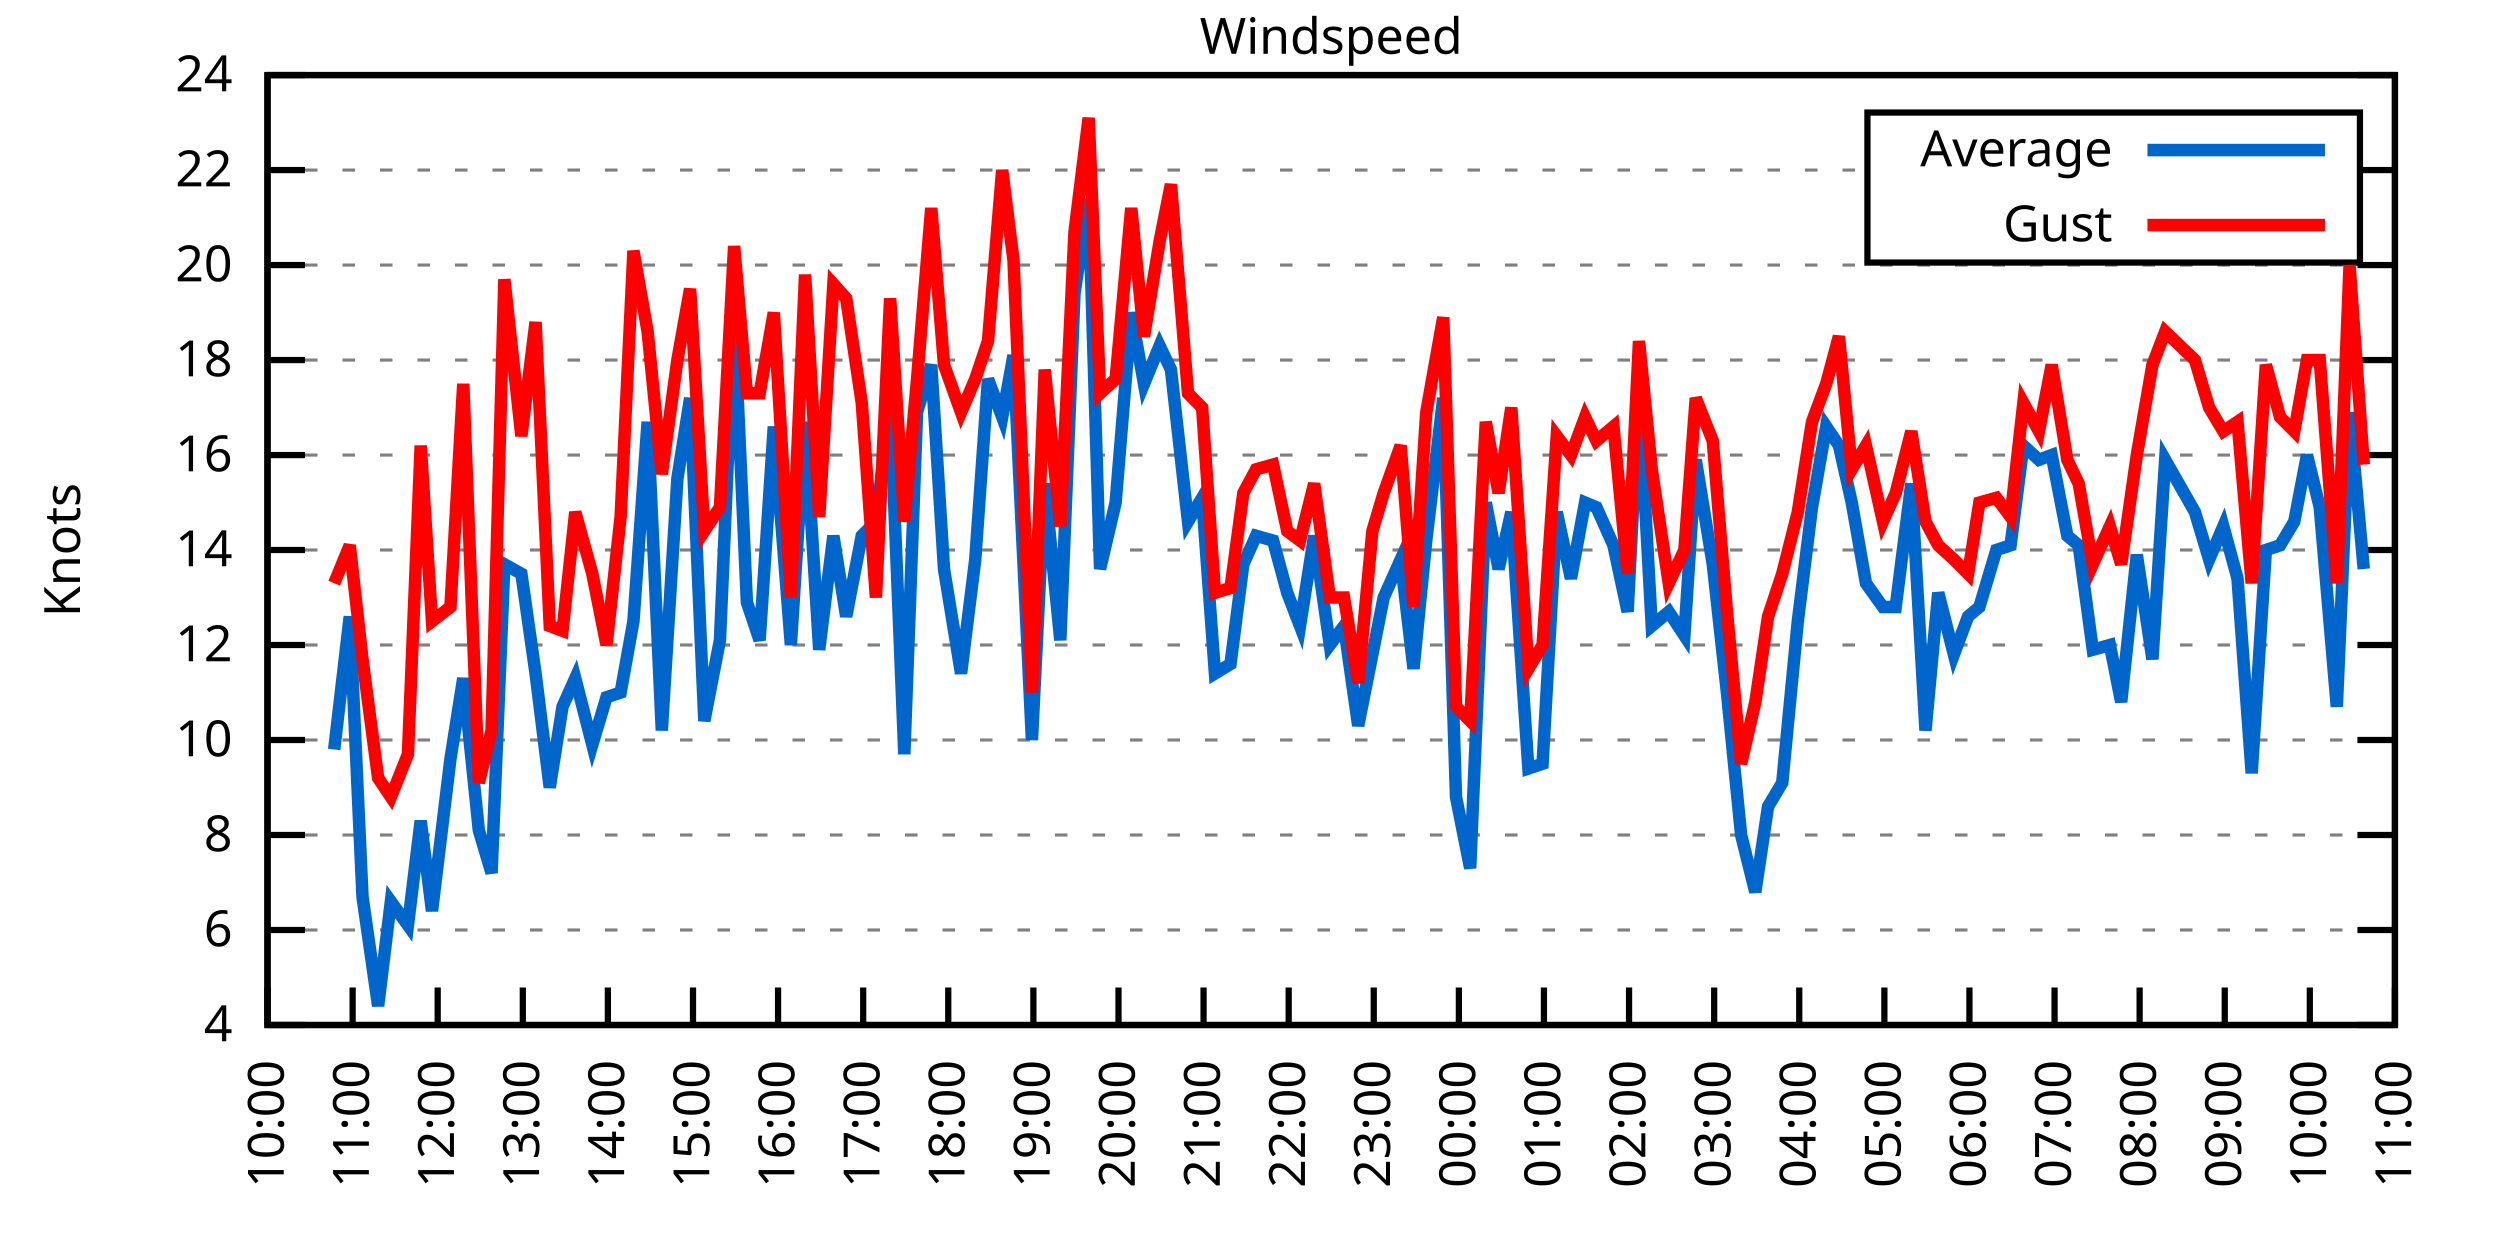
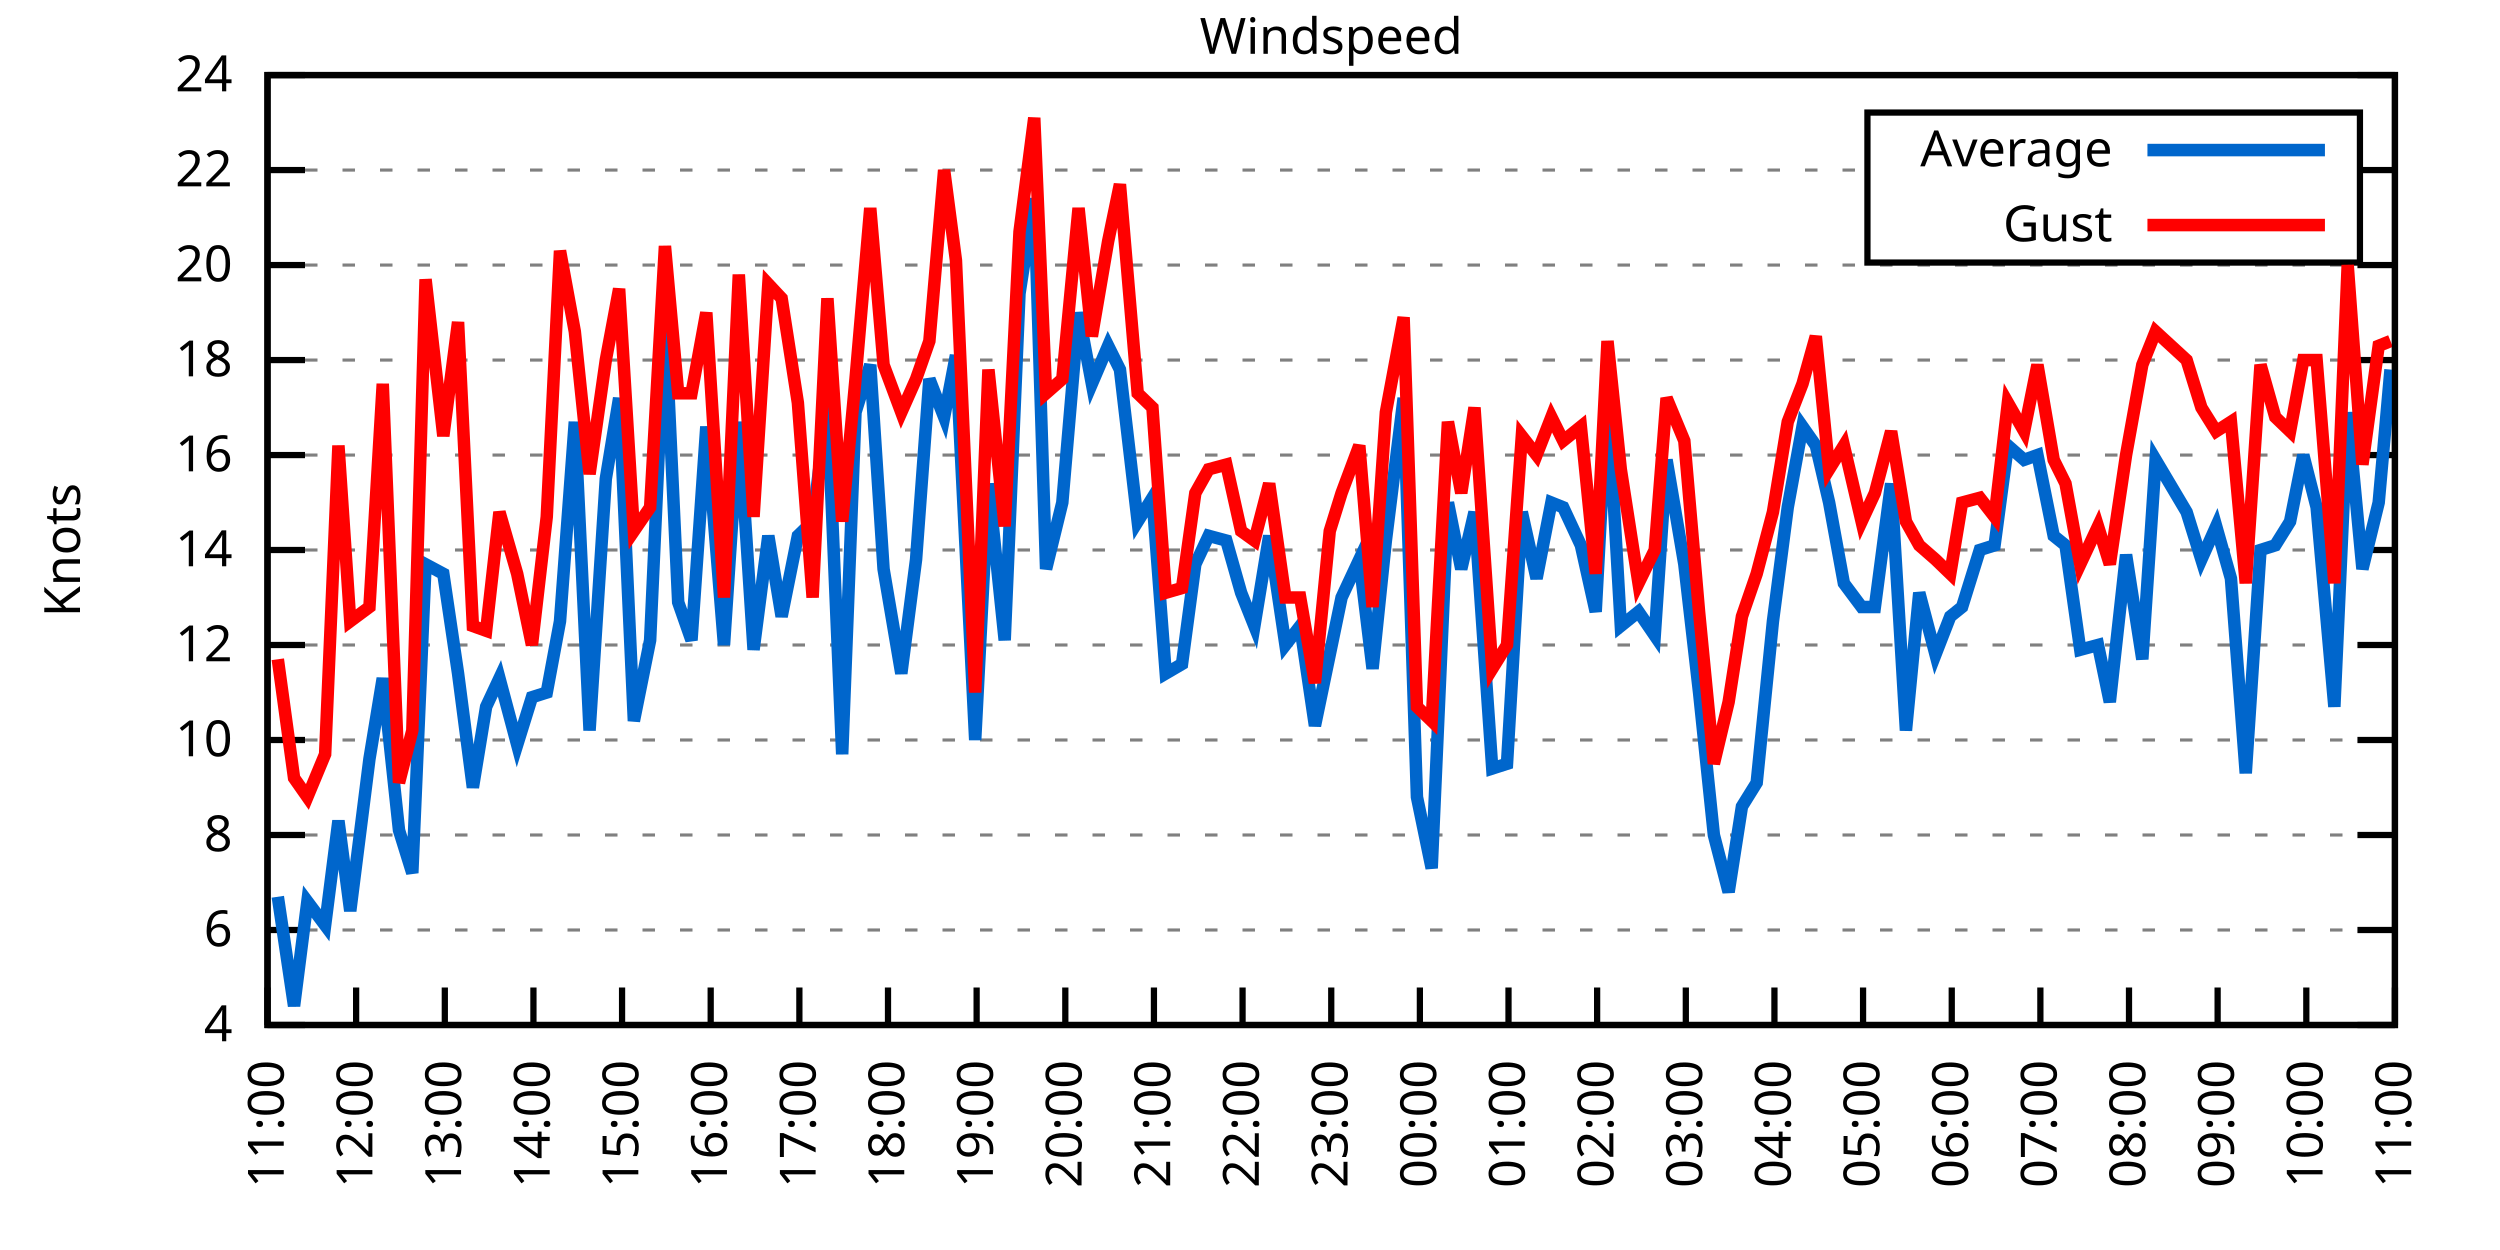
<svg xmlns="http://www.w3.org/2000/svg" xmlns:xlink="http://www.w3.org/1999/xlink" width="400" height="200" viewBox="0 0 400 200">
  <g id="gnuplot_canvas">
    <rect x="0" y="0" width="400" height="200" fill="none" />
    <defs>
      <circle id="gpDot" r="0.5" stroke-width="0.5" stroke="currentColor" />
      <path id="gpPt0" stroke-width="0.333" stroke="currentColor" d="M-1,0 h2 M0,-1 v2" />
      <path id="gpPt1" stroke-width="0.333" stroke="currentColor" d="M-1,-1 L1,1 M1,-1 L-1,1" />
      <path id="gpPt2" stroke-width="0.333" stroke="currentColor" d="M-1,0 L1,0 M0,-1 L0,1 M-1,-1 L1,1 M-1,1 L1,-1" />
      <rect id="gpPt3" stroke-width="0.333" stroke="currentColor" x="-1" y="-1" width="2" height="2" />
      <rect id="gpPt4" stroke-width="0.333" stroke="currentColor" fill="currentColor" x="-1" y="-1" width="2" height="2" />
      <circle id="gpPt5" stroke-width="0.333" stroke="currentColor" cx="0" cy="0" r="1" />
      <use xlink:href="#gpPt5" id="gpPt6" fill="currentColor" stroke="none" />
      <path id="gpPt7" stroke-width="0.333" stroke="currentColor" d="M0,-1.33 L-1.33,0.67 L1.33,0.67 z" />
      <use xlink:href="#gpPt7" id="gpPt8" fill="currentColor" stroke="none" />
      <use xlink:href="#gpPt7" id="gpPt9" stroke="currentColor" transform="rotate(180)" />
      <use xlink:href="#gpPt9" id="gpPt10" fill="currentColor" stroke="none" />
      <use xlink:href="#gpPt3" id="gpPt11" stroke="currentColor" transform="rotate(45)" />
      <use xlink:href="#gpPt11" id="gpPt12" fill="currentColor" stroke="none" />
      <path id="gpPt13" stroke-width="0.333" stroke="currentColor" d="M0,1.330 L1.265,0.411 L0.782,-1.067 L-0.782,-1.076 L-1.265,0.411 z" />
      <use xlink:href="#gpPt13" id="gpPt14" fill="currentColor" stroke="none" />
      <filter id="textbox" filterUnits="objectBoundingBox" x="0" y="0" height="1" width="1">
        <feFlood flood-color="white" flood-opacity="1" result="bgnd" />
        <feComposite in="SourceGraphic" in2="bgnd" operator="atop" />
      </filter>
      <filter id="greybox" filterUnits="objectBoundingBox" x="0" y="0" height="1" width="1">
        <feFlood flood-color="lightgrey" flood-opacity="1" result="grey" />
        <feComposite in="SourceGraphic" in2="grey" operator="atop" />
      </filter>
    </defs>
    <g fill="none" color="white" stroke="currentColor" stroke-width="1.00" stroke-linecap="butt" stroke-linejoin="miter">
</g>
    <g fill="none" color="black" stroke="currentColor" stroke-width="1.00" stroke-linecap="butt" stroke-linejoin="miter">
      <g stroke="none" shape-rendering="crispEdges">
        <polygon fill="rgb(255, 255, 255)" points="42.80,164.00 383.18,164.00 383.18,12.02 42.80,12.02 " />
      </g>
    </g>
    <g fill="none" color="black" stroke="currentColor" stroke-width="1.00" stroke-linecap="butt" stroke-linejoin="miter">
</g>
    <g fill="none" color="black" stroke="black" stroke-width="0.50" stroke-linecap="butt" stroke-linejoin="miter">
</g>
    <g fill="none" color="gray" stroke="currentColor" stroke-width="0.50" stroke-linecap="butt" stroke-linejoin="miter">
      <path stroke="gray" stroke-dasharray="2,4" class="gridline" d="M42.80,164.00 L383.19,164.00  " />
    </g>
    <g fill="none" color="gray" stroke="gray" stroke-width="1.00" stroke-linecap="butt" stroke-linejoin="miter">
</g>
    <g fill="none" color="black" stroke="currentColor" stroke-width="1.00" stroke-linecap="butt" stroke-linejoin="miter">
      <path stroke="black" d="M42.80,164.00 L48.80,164.00 M383.19,164.00 L377.19,164.00  " />
      <g transform="translate(37.20,166.60)" stroke="none" fill="black" font-family="Sans" font-size="8.00" text-anchor="end">
        <text>
          <tspan font-family="Sans"> 4</tspan>
        </text>
      </g>
    </g>
    <g fill="none" color="black" stroke="currentColor" stroke-width="1.00" stroke-linecap="butt" stroke-linejoin="miter">
</g>
    <g fill="none" color="black" stroke="black" stroke-width="0.50" stroke-linecap="butt" stroke-linejoin="miter">
</g>
    <g fill="none" color="gray" stroke="currentColor" stroke-width="0.50" stroke-linecap="butt" stroke-linejoin="miter">
      <path stroke="gray" stroke-dasharray="2,4" class="gridline" d="M42.80,148.80 L383.19,148.80  " />
    </g>
    <g fill="none" color="gray" stroke="gray" stroke-width="1.00" stroke-linecap="butt" stroke-linejoin="miter">
</g>
    <g fill="none" color="black" stroke="currentColor" stroke-width="1.00" stroke-linecap="butt" stroke-linejoin="miter">
      <path stroke="black" d="M42.80,148.80 L48.80,148.80 M383.19,148.80 L377.19,148.80  " />
      <g transform="translate(37.20,151.40)" stroke="none" fill="black" font-family="Sans" font-size="8.00" text-anchor="end">
        <text>
          <tspan font-family="Sans"> 6</tspan>
        </text>
      </g>
    </g>
    <g fill="none" color="black" stroke="currentColor" stroke-width="1.00" stroke-linecap="butt" stroke-linejoin="miter">
</g>
    <g fill="none" color="black" stroke="black" stroke-width="0.50" stroke-linecap="butt" stroke-linejoin="miter">
</g>
    <g fill="none" color="gray" stroke="currentColor" stroke-width="0.50" stroke-linecap="butt" stroke-linejoin="miter">
      <path stroke="gray" stroke-dasharray="2,4" class="gridline" d="M42.80,133.60 L383.19,133.60  " />
    </g>
    <g fill="none" color="gray" stroke="gray" stroke-width="1.00" stroke-linecap="butt" stroke-linejoin="miter">
</g>
    <g fill="none" color="black" stroke="currentColor" stroke-width="1.00" stroke-linecap="butt" stroke-linejoin="miter">
      <path stroke="black" d="M42.80,133.60 L48.80,133.60 M383.19,133.60 L377.19,133.60  " />
      <g transform="translate(37.20,136.20)" stroke="none" fill="black" font-family="Sans" font-size="8.00" text-anchor="end">
        <text>
          <tspan font-family="Sans"> 8</tspan>
        </text>
      </g>
    </g>
    <g fill="none" color="black" stroke="currentColor" stroke-width="1.00" stroke-linecap="butt" stroke-linejoin="miter">
</g>
    <g fill="none" color="black" stroke="black" stroke-width="0.50" stroke-linecap="butt" stroke-linejoin="miter">
</g>
    <g fill="none" color="gray" stroke="currentColor" stroke-width="0.50" stroke-linecap="butt" stroke-linejoin="miter">
      <path stroke="gray" stroke-dasharray="2,4" class="gridline" d="M42.80,118.40 L383.19,118.40  " />
    </g>
    <g fill="none" color="gray" stroke="gray" stroke-width="1.00" stroke-linecap="butt" stroke-linejoin="miter">
</g>
    <g fill="none" color="black" stroke="currentColor" stroke-width="1.00" stroke-linecap="butt" stroke-linejoin="miter">
      <path stroke="black" d="M42.80,118.40 L48.80,118.40 M383.19,118.40 L377.19,118.40  " />
      <g transform="translate(37.20,121.00)" stroke="none" fill="black" font-family="Sans" font-size="8.00" text-anchor="end">
        <text>
          <tspan font-family="Sans"> 10</tspan>
        </text>
      </g>
    </g>
    <g fill="none" color="black" stroke="currentColor" stroke-width="1.00" stroke-linecap="butt" stroke-linejoin="miter">
</g>
    <g fill="none" color="black" stroke="black" stroke-width="0.50" stroke-linecap="butt" stroke-linejoin="miter">
</g>
    <g fill="none" color="gray" stroke="currentColor" stroke-width="0.50" stroke-linecap="butt" stroke-linejoin="miter">
      <path stroke="gray" stroke-dasharray="2,4" class="gridline" d="M42.80,103.20 L383.19,103.20  " />
    </g>
    <g fill="none" color="gray" stroke="gray" stroke-width="1.00" stroke-linecap="butt" stroke-linejoin="miter">
</g>
    <g fill="none" color="black" stroke="currentColor" stroke-width="1.00" stroke-linecap="butt" stroke-linejoin="miter">
      <path stroke="black" d="M42.80,103.20 L48.80,103.20 M383.19,103.20 L377.19,103.20  " />
      <g transform="translate(37.20,105.80)" stroke="none" fill="black" font-family="Sans" font-size="8.00" text-anchor="end">
        <text>
          <tspan font-family="Sans"> 12</tspan>
        </text>
      </g>
    </g>
    <g fill="none" color="black" stroke="currentColor" stroke-width="1.00" stroke-linecap="butt" stroke-linejoin="miter">
</g>
    <g fill="none" color="black" stroke="black" stroke-width="0.50" stroke-linecap="butt" stroke-linejoin="miter">
</g>
    <g fill="none" color="gray" stroke="currentColor" stroke-width="0.50" stroke-linecap="butt" stroke-linejoin="miter">
      <path stroke="gray" stroke-dasharray="2,4" class="gridline" d="M42.80,88.00 L383.19,88.00  " />
    </g>
    <g fill="none" color="gray" stroke="gray" stroke-width="1.00" stroke-linecap="butt" stroke-linejoin="miter">
</g>
    <g fill="none" color="black" stroke="currentColor" stroke-width="1.00" stroke-linecap="butt" stroke-linejoin="miter">
      <path stroke="black" d="M42.80,88.00 L48.80,88.00 M383.19,88.00 L377.19,88.00  " />
      <g transform="translate(37.20,90.60)" stroke="none" fill="black" font-family="Sans" font-size="8.00" text-anchor="end">
        <text>
          <tspan font-family="Sans"> 14</tspan>
        </text>
      </g>
    </g>
    <g fill="none" color="black" stroke="currentColor" stroke-width="1.00" stroke-linecap="butt" stroke-linejoin="miter">
</g>
    <g fill="none" color="black" stroke="black" stroke-width="0.50" stroke-linecap="butt" stroke-linejoin="miter">
</g>
    <g fill="none" color="gray" stroke="currentColor" stroke-width="0.50" stroke-linecap="butt" stroke-linejoin="miter">
      <path stroke="gray" stroke-dasharray="2,4" class="gridline" d="M42.80,72.81 L383.19,72.81  " />
    </g>
    <g fill="none" color="gray" stroke="gray" stroke-width="1.00" stroke-linecap="butt" stroke-linejoin="miter">
</g>
    <g fill="none" color="black" stroke="currentColor" stroke-width="1.00" stroke-linecap="butt" stroke-linejoin="miter">
      <path stroke="black" d="M42.80,72.81 L48.80,72.81 M383.19,72.81 L377.19,72.81  " />
      <g transform="translate(37.20,75.41)" stroke="none" fill="black" font-family="Sans" font-size="8.00" text-anchor="end">
        <text>
          <tspan font-family="Sans"> 16</tspan>
        </text>
      </g>
    </g>
    <g fill="none" color="black" stroke="currentColor" stroke-width="1.00" stroke-linecap="butt" stroke-linejoin="miter">
</g>
    <g fill="none" color="black" stroke="black" stroke-width="0.50" stroke-linecap="butt" stroke-linejoin="miter">
</g>
    <g fill="none" color="gray" stroke="currentColor" stroke-width="0.50" stroke-linecap="butt" stroke-linejoin="miter">
      <path stroke="gray" stroke-dasharray="2,4" class="gridline" d="M42.80,57.61 L383.19,57.61  " />
    </g>
    <g fill="none" color="gray" stroke="gray" stroke-width="1.00" stroke-linecap="butt" stroke-linejoin="miter">
</g>
    <g fill="none" color="black" stroke="currentColor" stroke-width="1.00" stroke-linecap="butt" stroke-linejoin="miter">
      <path stroke="black" d="M42.80,57.61 L48.80,57.61 M383.19,57.61 L377.19,57.61  " />
      <g transform="translate(37.20,60.21)" stroke="none" fill="black" font-family="Sans" font-size="8.00" text-anchor="end">
        <text>
          <tspan font-family="Sans"> 18</tspan>
        </text>
      </g>
    </g>
    <g fill="none" color="black" stroke="currentColor" stroke-width="1.00" stroke-linecap="butt" stroke-linejoin="miter">
</g>
    <g fill="none" color="black" stroke="black" stroke-width="0.50" stroke-linecap="butt" stroke-linejoin="miter">
</g>
    <g fill="none" color="gray" stroke="currentColor" stroke-width="0.50" stroke-linecap="butt" stroke-linejoin="miter">
      <path stroke="gray" stroke-dasharray="2,4" class="gridline" d="M42.80,42.41 L383.19,42.41  " />
    </g>
    <g fill="none" color="gray" stroke="gray" stroke-width="1.00" stroke-linecap="butt" stroke-linejoin="miter">
</g>
    <g fill="none" color="black" stroke="currentColor" stroke-width="1.00" stroke-linecap="butt" stroke-linejoin="miter">
      <path stroke="black" d="M42.80,42.41 L48.80,42.41 M383.19,42.41 L377.19,42.41  " />
      <g transform="translate(37.20,45.01)" stroke="none" fill="black" font-family="Sans" font-size="8.00" text-anchor="end">
        <text>
          <tspan font-family="Sans"> 20</tspan>
        </text>
      </g>
    </g>
    <g fill="none" color="black" stroke="currentColor" stroke-width="1.00" stroke-linecap="butt" stroke-linejoin="miter">
</g>
    <g fill="none" color="black" stroke="black" stroke-width="0.50" stroke-linecap="butt" stroke-linejoin="miter">
</g>
    <g fill="none" color="gray" stroke="currentColor" stroke-width="0.50" stroke-linecap="butt" stroke-linejoin="miter">
      <path stroke="gray" stroke-dasharray="2,4" class="gridline" d="M42.80,27.21 L298.79,27.21 M377.59,27.21 L383.19,27.21  " />
    </g>
    <g fill="none" color="gray" stroke="gray" stroke-width="1.00" stroke-linecap="butt" stroke-linejoin="miter">
</g>
    <g fill="none" color="black" stroke="currentColor" stroke-width="1.00" stroke-linecap="butt" stroke-linejoin="miter">
      <path stroke="black" d="M42.80,27.21 L48.80,27.21 M383.19,27.21 L377.19,27.21  " />
      <g transform="translate(37.20,29.81)" stroke="none" fill="black" font-family="Sans" font-size="8.00" text-anchor="end">
        <text>
          <tspan font-family="Sans"> 22</tspan>
        </text>
      </g>
    </g>
    <g fill="none" color="black" stroke="currentColor" stroke-width="1.00" stroke-linecap="butt" stroke-linejoin="miter">
</g>
    <g fill="none" color="black" stroke="black" stroke-width="0.50" stroke-linecap="butt" stroke-linejoin="miter">
</g>
    <g fill="none" color="gray" stroke="currentColor" stroke-width="0.50" stroke-linecap="butt" stroke-linejoin="miter">
      <path stroke="gray" stroke-dasharray="2,4" class="gridline" d="M42.80,12.01 L383.19,12.01  " />
    </g>
    <g fill="none" color="gray" stroke="gray" stroke-width="1.00" stroke-linecap="butt" stroke-linejoin="miter">
</g>
    <g fill="none" color="black" stroke="currentColor" stroke-width="1.00" stroke-linecap="butt" stroke-linejoin="miter">
      <path stroke="black" d="M42.80,12.01 L48.80,12.01 M383.19,12.01 L377.19,12.01  " />
      <g transform="translate(37.20,14.61)" stroke="none" fill="black" font-family="Sans" font-size="8.00" text-anchor="end">
        <text>
          <tspan font-family="Sans"> 24</tspan>
        </text>
      </g>
    </g>
    <g fill="none" color="black" stroke="currentColor" stroke-width="1.00" stroke-linecap="butt" stroke-linejoin="miter">
      <path stroke="black" d="M42.80,164.00 L42.80,158.00  " />
      <g transform="translate(45.40,169.60) rotate(270.00)" stroke="none" fill="black" font-family="Sans" font-size="8.00" text-anchor="end">
        <text>
-           <tspan font-family="Sans">10:00</tspan>
-         </text>
-       </g>
-     </g>
-     <g fill="none" color="black" stroke="currentColor" stroke-width="1.00" stroke-linecap="butt" stroke-linejoin="miter">
-       <path stroke="black" d="M56.42,164.00 L56.42,158.00  " />
-       <g transform="translate(59.02,169.60) rotate(270.00)" stroke="none" fill="black" font-family="Sans" font-size="8.00" text-anchor="end">
-         <text>
          <tspan font-family="Sans">11:00</tspan>
        </text>
      </g>
    </g>
    <g fill="none" color="black" stroke="currentColor" stroke-width="1.00" stroke-linecap="butt" stroke-linejoin="miter">
-       <path stroke="black" d="M70.03,164.00 L70.03,158.00  " />
-       <g transform="translate(72.63,169.60) rotate(270.00)" stroke="none" fill="black" font-family="Sans" font-size="8.00" text-anchor="end">
+       <path stroke="black" d="M56.98,164.00 L56.98,158.00  " />
+       <g transform="translate(59.58,169.60) rotate(270.00)" stroke="none" fill="black" font-family="Sans" font-size="8.00" text-anchor="end">
        <text>
          <tspan font-family="Sans">12:00</tspan>
        </text>
      </g>
    </g>
    <g fill="none" color="black" stroke="currentColor" stroke-width="1.00" stroke-linecap="butt" stroke-linejoin="miter">
-       <path stroke="black" d="M83.65,164.00 L83.65,158.00  " />
-       <g transform="translate(86.25,169.60) rotate(270.00)" stroke="none" fill="black" font-family="Sans" font-size="8.00" text-anchor="end">
+       <path stroke="black" d="M71.17,164.00 L71.17,158.00  " />
+       <g transform="translate(73.77,169.60) rotate(270.00)" stroke="none" fill="black" font-family="Sans" font-size="8.00" text-anchor="end">
        <text>
          <tspan font-family="Sans">13:00</tspan>
        </text>
      </g>
    </g>
    <g fill="none" color="black" stroke="currentColor" stroke-width="1.00" stroke-linecap="butt" stroke-linejoin="miter">
-       <path stroke="black" d="M97.26,164.00 L97.26,158.00  " />
-       <g transform="translate(99.86,169.60) rotate(270.00)" stroke="none" fill="black" font-family="Sans" font-size="8.00" text-anchor="end">
+       <path stroke="black" d="M85.35,164.00 L85.35,158.00  " />
+       <g transform="translate(87.95,169.60) rotate(270.00)" stroke="none" fill="black" font-family="Sans" font-size="8.00" text-anchor="end">
        <text>
          <tspan font-family="Sans">14:00</tspan>
        </text>
      </g>
    </g>
    <g fill="none" color="black" stroke="currentColor" stroke-width="1.00" stroke-linecap="butt" stroke-linejoin="miter">
-       <path stroke="black" d="M110.88,164.00 L110.88,158.00  " />
-       <g transform="translate(113.48,169.60) rotate(270.00)" stroke="none" fill="black" font-family="Sans" font-size="8.00" text-anchor="end">
+       <path stroke="black" d="M99.53,164.00 L99.53,158.00  " />
+       <g transform="translate(102.13,169.60) rotate(270.00)" stroke="none" fill="black" font-family="Sans" font-size="8.00" text-anchor="end">
        <text>
          <tspan font-family="Sans">15:00</tspan>
        </text>
      </g>
    </g>
    <g fill="none" color="black" stroke="currentColor" stroke-width="1.00" stroke-linecap="butt" stroke-linejoin="miter">
-       <path stroke="black" d="M124.49,164.00 L124.49,158.00  " />
-       <g transform="translate(127.09,169.60) rotate(270.00)" stroke="none" fill="black" font-family="Sans" font-size="8.00" text-anchor="end">
+       <path stroke="black" d="M113.71,164.00 L113.71,158.00  " />
+       <g transform="translate(116.31,169.60) rotate(270.00)" stroke="none" fill="black" font-family="Sans" font-size="8.00" text-anchor="end">
        <text>
          <tspan font-family="Sans">16:00</tspan>
        </text>
      </g>
    </g>
    <g fill="none" color="black" stroke="currentColor" stroke-width="1.00" stroke-linecap="butt" stroke-linejoin="miter">
-       <path stroke="black" d="M138.11,164.00 L138.11,158.00  " />
-       <g transform="translate(140.71,169.60) rotate(270.00)" stroke="none" fill="black" font-family="Sans" font-size="8.00" text-anchor="end">
+       <path stroke="black" d="M127.90,164.00 L127.90,158.00  " />
+       <g transform="translate(130.50,169.60) rotate(270.00)" stroke="none" fill="black" font-family="Sans" font-size="8.00" text-anchor="end">
        <text>
          <tspan font-family="Sans">17:00</tspan>
        </text>
      </g>
    </g>
    <g fill="none" color="black" stroke="currentColor" stroke-width="1.00" stroke-linecap="butt" stroke-linejoin="miter">
-       <path stroke="black" d="M151.72,164.00 L151.72,158.00  " />
-       <g transform="translate(154.32,169.60) rotate(270.00)" stroke="none" fill="black" font-family="Sans" font-size="8.00" text-anchor="end">
+       <path stroke="black" d="M142.08,164.00 L142.08,158.00  " />
+       <g transform="translate(144.68,169.60) rotate(270.00)" stroke="none" fill="black" font-family="Sans" font-size="8.00" text-anchor="end">
        <text>
          <tspan font-family="Sans">18:00</tspan>
        </text>
      </g>
    </g>
    <g fill="none" color="black" stroke="currentColor" stroke-width="1.00" stroke-linecap="butt" stroke-linejoin="miter">
-       <path stroke="black" d="M165.34,164.00 L165.34,158.00  " />
-       <g transform="translate(167.94,169.60) rotate(270.00)" stroke="none" fill="black" font-family="Sans" font-size="8.00" text-anchor="end">
+       <path stroke="black" d="M156.26,164.00 L156.26,158.00  " />
+       <g transform="translate(158.86,169.60) rotate(270.00)" stroke="none" fill="black" font-family="Sans" font-size="8.00" text-anchor="end">
        <text>
          <tspan font-family="Sans">19:00</tspan>
        </text>
      </g>
    </g>
    <g fill="none" color="black" stroke="currentColor" stroke-width="1.00" stroke-linecap="butt" stroke-linejoin="miter">
-       <path stroke="black" d="M178.96,164.00 L178.96,158.00  " />
-       <g transform="translate(181.56,169.60) rotate(270.00)" stroke="none" fill="black" font-family="Sans" font-size="8.00" text-anchor="end">
+       <path stroke="black" d="M170.45,164.00 L170.45,158.00  " />
+       <g transform="translate(173.05,169.60) rotate(270.00)" stroke="none" fill="black" font-family="Sans" font-size="8.00" text-anchor="end">
        <text>
          <tspan font-family="Sans">20:00</tspan>
        </text>
      </g>
    </g>
    <g fill="none" color="black" stroke="currentColor" stroke-width="1.00" stroke-linecap="butt" stroke-linejoin="miter">
-       <path stroke="black" d="M192.57,164.00 L192.57,158.00  " />
-       <g transform="translate(195.17,169.60) rotate(270.00)" stroke="none" fill="black" font-family="Sans" font-size="8.00" text-anchor="end">
+       <path stroke="black" d="M184.63,164.00 L184.63,158.00  " />
+       <g transform="translate(187.23,169.60) rotate(270.00)" stroke="none" fill="black" font-family="Sans" font-size="8.00" text-anchor="end">
        <text>
          <tspan font-family="Sans">21:00</tspan>
        </text>
      </g>
    </g>
    <g fill="none" color="black" stroke="currentColor" stroke-width="1.00" stroke-linecap="butt" stroke-linejoin="miter">
-       <path stroke="black" d="M206.19,164.00 L206.19,158.00  " />
-       <g transform="translate(208.79,169.60) rotate(270.00)" stroke="none" fill="black" font-family="Sans" font-size="8.00" text-anchor="end">
+       <path stroke="black" d="M198.81,164.00 L198.81,158.00  " />
+       <g transform="translate(201.41,169.60) rotate(270.00)" stroke="none" fill="black" font-family="Sans" font-size="8.00" text-anchor="end">
        <text>
          <tspan font-family="Sans">22:00</tspan>
        </text>
      </g>
    </g>
    <g fill="none" color="black" stroke="currentColor" stroke-width="1.00" stroke-linecap="butt" stroke-linejoin="miter">
-       <path stroke="black" d="M219.80,164.00 L219.80,158.00  " />
-       <g transform="translate(222.40,169.60) rotate(270.00)" stroke="none" fill="black" font-family="Sans" font-size="8.00" text-anchor="end">
+       <path stroke="black" d="M213.00,164.00 L213.00,158.00  " />
+       <g transform="translate(215.60,169.60) rotate(270.00)" stroke="none" fill="black" font-family="Sans" font-size="8.00" text-anchor="end">
        <text>
          <tspan font-family="Sans">23:00</tspan>
        </text>
      </g>
    </g>
    <g fill="none" color="black" stroke="currentColor" stroke-width="1.00" stroke-linecap="butt" stroke-linejoin="miter">
-       <path stroke="black" d="M233.42,164.00 L233.42,158.00  " />
-       <g transform="translate(236.02,169.60) rotate(270.00)" stroke="none" fill="black" font-family="Sans" font-size="8.00" text-anchor="end">
+       <path stroke="black" d="M227.18,164.00 L227.18,158.00  " />
+       <g transform="translate(229.78,169.60) rotate(270.00)" stroke="none" fill="black" font-family="Sans" font-size="8.00" text-anchor="end">
        <text>
          <tspan font-family="Sans">00:00</tspan>
        </text>
      </g>
    </g>
    <g fill="none" color="black" stroke="currentColor" stroke-width="1.00" stroke-linecap="butt" stroke-linejoin="miter">
-       <path stroke="black" d="M247.03,164.00 L247.03,158.00  " />
-       <g transform="translate(249.63,169.60) rotate(270.00)" stroke="none" fill="black" font-family="Sans" font-size="8.00" text-anchor="end">
+       <path stroke="black" d="M241.36,164.00 L241.36,158.00  " />
+       <g transform="translate(243.96,169.60) rotate(270.00)" stroke="none" fill="black" font-family="Sans" font-size="8.00" text-anchor="end">
        <text>
          <tspan font-family="Sans">01:00</tspan>
        </text>
      </g>
    </g>
    <g fill="none" color="black" stroke="currentColor" stroke-width="1.00" stroke-linecap="butt" stroke-linejoin="miter">
-       <path stroke="black" d="M260.65,164.00 L260.65,158.00  " />
-       <g transform="translate(263.25,169.60) rotate(270.00)" stroke="none" fill="black" font-family="Sans" font-size="8.00" text-anchor="end">
+       <path stroke="black" d="M255.54,164.00 L255.54,158.00  " />
+       <g transform="translate(258.14,169.60) rotate(270.00)" stroke="none" fill="black" font-family="Sans" font-size="8.00" text-anchor="end">
        <text>
          <tspan font-family="Sans">02:00</tspan>
        </text>
      </g>
    </g>
    <g fill="none" color="black" stroke="currentColor" stroke-width="1.00" stroke-linecap="butt" stroke-linejoin="miter">
-       <path stroke="black" d="M274.27,164.00 L274.27,158.00  " />
-       <g transform="translate(276.87,169.60) rotate(270.00)" stroke="none" fill="black" font-family="Sans" font-size="8.00" text-anchor="end">
+       <path stroke="black" d="M269.73,164.00 L269.73,158.00  " />
+       <g transform="translate(272.33,169.60) rotate(270.00)" stroke="none" fill="black" font-family="Sans" font-size="8.00" text-anchor="end">
        <text>
          <tspan font-family="Sans">03:00</tspan>
        </text>
      </g>
    </g>
    <g fill="none" color="black" stroke="currentColor" stroke-width="1.00" stroke-linecap="butt" stroke-linejoin="miter">
-       <path stroke="black" d="M287.88,164.00 L287.88,158.00  " />
-       <g transform="translate(290.48,169.60) rotate(270.00)" stroke="none" fill="black" font-family="Sans" font-size="8.00" text-anchor="end">
+       <path stroke="black" d="M283.91,164.00 L283.91,158.00  " />
+       <g transform="translate(286.51,169.60) rotate(270.00)" stroke="none" fill="black" font-family="Sans" font-size="8.00" text-anchor="end">
        <text>
          <tspan font-family="Sans">04:00</tspan>
        </text>
      </g>
    </g>
    <g fill="none" color="black" stroke="currentColor" stroke-width="1.00" stroke-linecap="butt" stroke-linejoin="miter">
-       <path stroke="black" d="M301.50,164.00 L301.50,158.00  " />
-       <g transform="translate(304.10,169.60) rotate(270.00)" stroke="none" fill="black" font-family="Sans" font-size="8.00" text-anchor="end">
+       <path stroke="black" d="M298.09,164.00 L298.09,158.00  " />
+       <g transform="translate(300.69,169.60) rotate(270.00)" stroke="none" fill="black" font-family="Sans" font-size="8.00" text-anchor="end">
        <text>
          <tspan font-family="Sans">05:00</tspan>
        </text>
      </g>
    </g>
    <g fill="none" color="black" stroke="currentColor" stroke-width="1.00" stroke-linecap="butt" stroke-linejoin="miter">
-       <path stroke="black" d="M315.11,164.00 L315.11,158.00  " />
-       <g transform="translate(317.71,169.60) rotate(270.00)" stroke="none" fill="black" font-family="Sans" font-size="8.00" text-anchor="end">
+       <path stroke="black" d="M312.28,164.00 L312.28,158.00  " />
+       <g transform="translate(314.88,169.60) rotate(270.00)" stroke="none" fill="black" font-family="Sans" font-size="8.00" text-anchor="end">
        <text>
          <tspan font-family="Sans">06:00</tspan>
        </text>
      </g>
    </g>
    <g fill="none" color="black" stroke="currentColor" stroke-width="1.00" stroke-linecap="butt" stroke-linejoin="miter">
-       <path stroke="black" d="M328.73,164.00 L328.73,158.00  " />
-       <g transform="translate(331.33,169.60) rotate(270.00)" stroke="none" fill="black" font-family="Sans" font-size="8.00" text-anchor="end">
+       <path stroke="black" d="M326.46,164.00 L326.46,158.00  " />
+       <g transform="translate(329.06,169.60) rotate(270.00)" stroke="none" fill="black" font-family="Sans" font-size="8.00" text-anchor="end">
        <text>
          <tspan font-family="Sans">07:00</tspan>
        </text>
      </g>
    </g>
    <g fill="none" color="black" stroke="currentColor" stroke-width="1.00" stroke-linecap="butt" stroke-linejoin="miter">
-       <path stroke="black" d="M342.34,164.00 L342.34,158.00  " />
-       <g transform="translate(344.94,169.60) rotate(270.00)" stroke="none" fill="black" font-family="Sans" font-size="8.00" text-anchor="end">
+       <path stroke="black" d="M340.64,164.00 L340.64,158.00  " />
+       <g transform="translate(343.24,169.60) rotate(270.00)" stroke="none" fill="black" font-family="Sans" font-size="8.00" text-anchor="end">
        <text>
          <tspan font-family="Sans">08:00</tspan>
        </text>
      </g>
    </g>
    <g fill="none" color="black" stroke="currentColor" stroke-width="1.00" stroke-linecap="butt" stroke-linejoin="miter">
-       <path stroke="black" d="M355.96,164.00 L355.96,158.00  " />
-       <g transform="translate(358.56,169.60) rotate(270.00)" stroke="none" fill="black" font-family="Sans" font-size="8.00" text-anchor="end">
+       <path stroke="black" d="M354.82,164.00 L354.82,158.00  " />
+       <g transform="translate(357.42,169.60) rotate(270.00)" stroke="none" fill="black" font-family="Sans" font-size="8.00" text-anchor="end">
        <text>
          <tspan font-family="Sans">09:00</tspan>
        </text>
      </g>
    </g>
    <g fill="none" color="black" stroke="currentColor" stroke-width="1.00" stroke-linecap="butt" stroke-linejoin="miter">
-       <path stroke="black" d="M369.57,164.00 L369.57,158.00  " />
-       <g transform="translate(372.17,169.60) rotate(270.00)" stroke="none" fill="black" font-family="Sans" font-size="8.00" text-anchor="end">
+       <path stroke="black" d="M369.01,164.00 L369.01,158.00  " />
+       <g transform="translate(371.61,169.60) rotate(270.00)" stroke="none" fill="black" font-family="Sans" font-size="8.00" text-anchor="end">
        <text>
          <tspan font-family="Sans">10:00</tspan>
        </text>
      </g>
    </g>
    <g fill="none" color="black" stroke="currentColor" stroke-width="1.00" stroke-linecap="butt" stroke-linejoin="miter">
      <path stroke="black" d="M383.19,164.00 L383.19,158.00  " />
      <g transform="translate(385.79,169.60) rotate(270.00)" stroke="none" fill="black" font-family="Sans" font-size="8.00" text-anchor="end">
        <text>
          <tspan font-family="Sans">11:00</tspan>
        </text>
      </g>
    </g>
    <g fill="none" color="black" stroke="currentColor" stroke-width="1.00" stroke-linecap="butt" stroke-linejoin="miter">
</g>
    <g fill="none" color="black" stroke="currentColor" stroke-width="1.00" stroke-linecap="butt" stroke-linejoin="miter">
      <path stroke="black" d="M42.80,12.01 L42.80,164.00 L383.19,164.00 L383.19,12.01 L42.80,12.01 Z  " />
    </g>
    <g fill="none" color="black" stroke="currentColor" stroke-width="1.00" stroke-linecap="butt" stroke-linejoin="miter">
</g>
    <g fill="none" color="black" stroke="currentColor" stroke-width="1.00" stroke-linecap="butt" stroke-linejoin="miter">
      <path stroke="black" d="M298.79,42.01 L298.79,18.01 L377.59,18.01 L377.59,42.01 L298.79,42.01 Z  " />
    </g>
    <g id="Windspeed_plot_1">
      <g fill="none" color="white" stroke="black" stroke-width="2.00" stroke-linecap="butt" stroke-linejoin="miter">
</g>
      <g fill="none" color="black" stroke="currentColor" stroke-width="2.00" stroke-linecap="butt" stroke-linejoin="miter">
        <g transform="translate(337.99,26.61)" stroke="none" fill="black" font-family="Sans" font-size="8.00" text-anchor="end">
          <text>
            <tspan font-family="Sans">Average</tspan>
          </text>
        </g>
      </g>
      <g fill="none" color="black" stroke="currentColor" stroke-width="2.00" stroke-linecap="butt" stroke-linejoin="miter">
-         <path stroke="rgb(  0, 102, 204)" d="M343.59,24.01 L371.99,24.01 M53.47,119.92 L55.96,98.64 L58.00,143.48 L60.50,160.96 L62.54,144.24 L65.27,148.04   L67.31,131.32 L69.12,145.76 L72.07,121.44 L74.12,108.52 L76.61,132.84 L78.65,139.68 L80.70,90.28 L83.42,91.80   L85.69,107.76 L87.96,126.00 L90.00,113.08 L92.04,108.52 L94.77,119.16 L97.04,111.56 L99.30,110.80 L101.35,99.40   L103.62,67.49 L105.89,116.88 L108.38,76.61 L110.42,63.69 L112.69,115.36 L115.19,102.44 L117.46,50.77 L119.50,96.36   L121.54,102.44 L123.81,68.25 L126.54,103.20 L128.81,67.49 L131.07,103.96 L133.34,85.73 L135.39,98.64 L137.88,85.73   L140.15,83.45 L142.42,64.45 L144.69,120.68 L146.73,65.97 L149.00,58.37 L151.04,91.04 L153.77,107.76 L156.04,89.52   L158.08,60.65 L160.35,66.73 L162.16,56.85 L165.11,118.40 L167.16,77.37 L169.65,102.44 L171.92,46.97 L174.19,31.77   L176.01,91.04 L178.50,80.41 L181.00,50.01 L183.04,61.41 L185.54,55.33 L187.35,59.13 L190.08,83.45 L192.34,79.65   L194.39,107.76 L196.88,106.24 L198.93,90.28 L200.97,85.73 L203.69,86.49 L205.96,94.84 L208.00,100.16 L210.27,85.73   L212.77,103.20 L215.04,100.16 L217.31,116.12 L219.58,104.72 L221.39,95.60 L224.11,89.52 L226.16,107.00 L228.20,86.49   L230.92,63.69 L232.96,127.52 L235.23,138.92 L237.73,80.41 L239.77,91.04 L241.81,81.93 L244.54,122.96 L246.81,122.20   L249.08,81.93 L251.35,92.56 L253.61,80.41 L255.43,81.17 L258.15,87.25 L260.42,97.88 L262.24,62.93 L264.28,100.16   L267.00,97.88 L269.50,101.68 L271.32,73.57 L274.04,90.28 L276.31,110.80 L278.58,133.60 L280.85,142.72 L282.89,129.04   L285.16,125.24 L287.65,99.40 L289.92,81.17 L292.19,68.25 L294.23,71.29 L296.28,80.41 L298.55,93.32 L301.27,97.12   L303.31,97.12 L305.81,77.37 L308.08,116.88 L310.12,94.84 L312.62,104.72 L314.89,98.64 L316.70,97.12 L319.42,88.00   L321.69,87.25 L323.74,71.29 L326.23,73.57 L328.27,72.81 L330.77,85.73 L332.59,87.25 L334.85,103.96 L337.58,103.20   L339.39,112.32 L341.89,88.76 L344.39,105.48 L346.43,73.57 L351.19,81.93 L353.46,89.52 L355.73,84.21 L358.00,92.56   L360.27,123.72 L362.54,88.00 L364.81,87.25 L367.08,83.45 L369.12,72.81 L371.16,81.17 L373.89,113.08 L375.93,65.97   L378.20,91.04  " />
+         <path stroke="rgb(  0, 102, 204)" d="M343.59,24.01 L371.99,24.01 M44.45,143.48 L47.05,160.96 L49.18,144.24 L52.02,148.04 L54.15,131.32 L56.04,145.76   L59.11,121.44 L61.24,108.52 L63.84,132.84 L65.97,139.68 L68.09,90.28 L70.93,91.80 L73.29,107.76 L75.66,126.00   L77.78,113.08 L79.91,108.52 L82.75,119.16 L85.11,111.56 L87.48,110.80 L89.60,99.40 L91.97,67.49 L94.33,116.88   L96.93,76.61 L99.06,63.69 L101.42,115.36 L104.02,102.44 L106.39,50.77 L108.51,96.36 L110.64,102.44 L113.01,68.25   L115.84,103.20 L118.21,67.49 L120.57,103.96 L122.93,85.73 L125.06,98.64 L127.66,85.73 L130.02,83.45 L132.39,64.45   L134.75,120.68 L136.88,65.97 L139.24,58.37 L141.37,91.04 L144.21,107.76 L146.57,89.52 L148.70,60.65 L151.06,66.73   L152.95,56.85 L156.03,118.40 L158.15,77.37 L160.75,102.44 L163.12,46.97 L165.48,31.77 L167.37,91.04 L169.97,80.41   L172.57,50.01 L174.70,61.41 L177.30,55.33 L179.19,59.13 L182.03,83.45 L184.39,79.65 L186.52,107.76 L189.12,106.24   L191.25,90.28 L193.38,85.73 L196.21,86.49 L198.58,94.84 L200.70,100.16 L203.07,85.73 L205.67,103.20 L208.03,100.16   L210.39,116.12 L212.76,104.72 L214.65,95.60 L217.49,89.52 L219.61,107.00 L221.74,86.49 L224.58,63.69 L226.71,127.52   L229.07,138.92 L231.67,80.41 L233.80,91.04 L235.92,81.93 L238.76,122.96 L241.12,122.20 L243.49,81.93 L245.85,92.56   L248.22,80.41 L250.11,81.17 L252.94,87.25 L255.31,97.88 L257.20,62.93 L259.33,100.16 L262.16,97.88 L264.76,101.68   L266.65,73.57 L269.49,90.28 L271.85,110.80 L274.22,133.60 L276.58,142.72 L278.71,129.04 L281.07,125.24 L283.67,99.40   L286.04,81.17 L288.40,68.25 L290.53,71.29 L292.66,80.41 L295.02,93.32 L297.86,97.12 L299.98,97.12 L302.58,77.37   L304.95,116.88 L307.08,94.84 L309.68,104.72 L312.04,98.64 L313.93,97.12 L316.77,88.00 L319.13,87.25 L321.26,71.29   L323.86,73.57 L325.99,72.81 L328.59,85.73 L330.48,87.25 L332.84,103.96 L335.68,103.20 L337.57,112.32 L340.17,88.76   L342.77,105.48 L344.90,73.57 L349.86,81.93 L352.22,89.52 L354.59,84.21 L356.95,92.56 L359.32,123.72 L361.68,88.00   L364.04,87.25 L366.41,83.45 L368.53,72.81 L370.66,81.17 L373.50,113.08 L375.63,65.97 L377.99,91.04 L380.59,80.41   L382.48,59.13  " />
      </g>
    </g>
    <g id="Windspeed_plot_2">
      <g fill="none" color="black" stroke="currentColor" stroke-width="2.00" stroke-linecap="butt" stroke-linejoin="miter">
        <g transform="translate(337.99,38.61)" stroke="none" fill="black" font-family="Sans" font-size="8.00" text-anchor="end">
          <text>
            <tspan font-family="Sans">Gust</tspan>
          </text>
        </g>
      </g>
      <g fill="none" color="black" stroke="currentColor" stroke-width="2.00" stroke-linecap="butt" stroke-linejoin="miter">
-         <path stroke="rgb(255,   0,   0)" d="M343.59,36.01 L371.99,36.01 M53.47,93.32 L55.96,87.25 L58.00,105.48 L60.50,124.48 L62.54,127.52 L65.27,120.68   L67.31,71.29 L69.12,99.40 L72.07,97.12 L74.12,61.41 L76.61,125.24 L78.65,116.88 L80.70,44.69 L83.42,69.77   L85.69,51.53 L87.96,100.16 L90.00,100.92 L92.04,81.93 L94.77,91.80 L97.04,103.20 L99.30,82.69 L101.35,40.13   L103.62,53.05 L105.89,75.85 L108.38,57.61 L110.42,46.21 L112.69,84.97 L115.19,81.17 L117.46,39.37 L119.50,62.93   L121.54,62.93 L123.81,50.01 L126.54,95.60 L128.81,43.93 L131.07,82.69 L133.34,45.45 L135.39,47.73 L137.88,64.45   L140.15,95.60 L142.42,47.73 L144.69,83.45 L146.73,60.65 L149.00,33.29 L151.04,58.37 L153.77,65.97 L156.04,60.65   L158.08,54.57 L160.35,27.21 L162.16,41.65 L165.11,110.80 L167.16,59.13 L169.65,84.21 L171.92,37.09 L174.19,18.85   L176.01,62.93 L178.50,60.65 L181.00,33.29 L183.04,53.81 L185.54,38.61 L187.35,29.49 L190.08,62.93 L192.34,65.21   L194.39,94.84 L196.88,94.08 L198.93,78.89 L200.97,75.09 L203.69,74.33 L205.96,84.97 L208.00,86.49 L210.27,77.37   L212.77,95.60 L215.04,95.60 L217.31,109.28 L219.58,84.97 L221.39,78.89 L224.11,71.29 L226.16,97.12 L228.20,65.97   L230.92,50.77 L232.96,113.08 L235.23,115.36 L237.73,67.49 L239.77,78.89 L241.81,65.21 L244.54,107.00 L246.81,103.20   L249.08,69.77 L251.35,72.81 L253.61,66.73 L255.43,70.53 L258.15,68.25 L260.42,91.80 L262.24,54.57 L264.28,75.09   L267.00,93.32 L269.50,88.00 L271.32,63.69 L274.04,70.53 L276.31,97.88 L278.58,122.20 L280.85,112.32 L282.89,98.64   L285.16,91.80 L287.65,81.93 L289.92,67.49 L292.19,61.41 L294.23,53.81 L296.28,75.09 L298.55,71.29 L301.27,83.45   L303.31,78.89 L305.81,69.01 L308.08,83.45 L310.12,87.25 L312.62,89.52 L314.89,91.80 L316.70,80.41 L319.42,79.65   L321.69,82.69 L323.74,64.45 L326.23,69.01 L328.27,58.37 L330.77,73.57 L332.59,77.37 L334.85,90.28 L337.58,84.21   L339.39,90.28 L341.89,72.81 L344.39,58.37 L346.43,53.05 L351.19,57.61 L353.46,65.21 L355.73,69.01 L358.00,67.49   L360.27,93.32 L362.54,58.37 L364.81,66.73 L367.08,69.01 L369.12,57.61 L371.16,57.61 L373.89,93.32 L375.93,42.41   L378.20,74.33  " />
+         <path stroke="rgb(255,   0,   0)" d="M343.59,36.01 L371.99,36.01 M44.45,105.48 L47.05,124.48 L49.18,127.52 L52.02,120.68 L54.15,71.29 L56.04,99.40   L59.11,97.12 L61.24,61.41 L63.84,125.24 L65.97,116.88 L68.09,44.69 L70.93,69.77 L73.29,51.53 L75.66,100.16   L77.78,100.92 L79.91,81.93 L82.75,91.80 L85.11,103.20 L87.48,82.69 L89.60,40.13 L91.97,53.05 L94.33,75.85   L96.93,57.61 L99.06,46.21 L101.42,84.97 L104.02,81.17 L106.39,39.37 L108.51,62.93 L110.64,62.93 L113.01,50.01   L115.84,95.60 L118.21,43.93 L120.57,82.69 L122.93,45.45 L125.06,47.73 L127.66,64.45 L130.02,95.60 L132.39,47.73   L134.75,83.45 L136.88,60.65 L139.24,33.29 L141.37,58.37 L144.21,65.97 L146.57,60.65 L148.70,54.57 L151.06,27.21   L152.95,41.65 L156.03,110.80 L158.15,59.13 L160.75,84.21 L163.12,37.09 L165.48,18.85 L167.37,62.93 L169.97,60.65   L172.57,33.29 L174.70,53.81 L177.30,38.61 L179.19,29.49 L182.03,62.93 L184.39,65.21 L186.52,94.84 L189.12,94.08   L191.25,78.89 L193.38,75.09 L196.21,74.33 L198.58,84.97 L200.70,86.49 L203.07,77.37 L205.67,95.60 L208.03,95.60   L210.39,109.28 L212.76,84.97 L214.65,78.89 L217.49,71.29 L219.61,97.12 L221.74,65.97 L224.58,50.77 L226.71,113.08   L229.07,115.36 L231.67,67.49 L233.80,78.89 L235.92,65.21 L238.76,107.00 L241.12,103.20 L243.49,69.77 L245.85,72.81   L248.22,66.73 L250.11,70.53 L252.94,68.25 L255.31,91.80 L257.20,54.57 L259.33,75.09 L262.16,93.32 L264.76,88.00   L266.65,63.69 L269.49,70.53 L271.85,97.88 L274.22,122.20 L276.58,112.32 L278.71,98.64 L281.07,91.80 L283.67,81.93   L286.04,67.49 L288.40,61.41 L290.53,53.81 L292.66,75.09 L295.02,71.29 L297.86,83.45 L299.98,78.89 L302.58,69.01   L304.95,83.45 L307.08,87.25 L309.68,89.52 L312.04,91.80 L313.93,80.41 L316.77,79.65 L319.13,82.69 L321.26,64.45   L323.86,69.01 L325.99,58.37 L328.59,73.57 L330.48,77.37 L332.84,90.28 L335.68,84.21 L337.57,90.28 L340.17,72.81   L342.77,58.37 L344.90,53.05 L349.86,57.61 L352.22,65.21 L354.59,69.01 L356.95,67.49 L359.32,93.32 L361.68,58.37   L364.04,66.73 L366.41,69.01 L368.53,57.61 L370.66,57.61 L373.50,93.32 L375.63,42.41 L377.99,74.33 L380.59,55.33   L382.48,54.57  " />
      </g>
    </g>
    <g fill="none" color="black" stroke="currentColor" stroke-width="2.00" stroke-linecap="butt" stroke-linejoin="miter">
</g>
    <g fill="none" color="black" stroke="black" stroke-width="1.00" stroke-linecap="butt" stroke-linejoin="miter">
</g>
    <g fill="none" color="black" stroke="currentColor" stroke-width="1.00" stroke-linecap="butt" stroke-linejoin="miter">
      <path stroke="black" d="M42.80,12.01 L42.80,164.00 L383.19,164.00 L383.19,12.01 L42.80,12.01 Z  " />
      <g transform="translate(12.80,88.01) rotate(270.00)" stroke="none" fill="black" font-family="Sans" font-size="8.00" text-anchor="middle">
        <text>
          <tspan font-family="Sans">Knots</tspan>
        </text>
      </g>
    </g>
    <g fill="none" color="black" stroke="currentColor" stroke-width="1.00" stroke-linecap="butt" stroke-linejoin="miter">
</g>
    <g fill="none" color="black" stroke="currentColor" stroke-width="1.00" stroke-linecap="butt" stroke-linejoin="miter">
      <g transform="translate(212.99,8.61)" stroke="none" fill="black" font-family="Sans" font-size="8.00" text-anchor="middle">
        <text>
          <tspan font-family="Sans">Windspeed</tspan>
        </text>
      </g>
    </g>
    <g fill="none" color="black" stroke="currentColor" stroke-width="1.00" stroke-linecap="butt" stroke-linejoin="miter">
</g>
  </g>
</svg>
